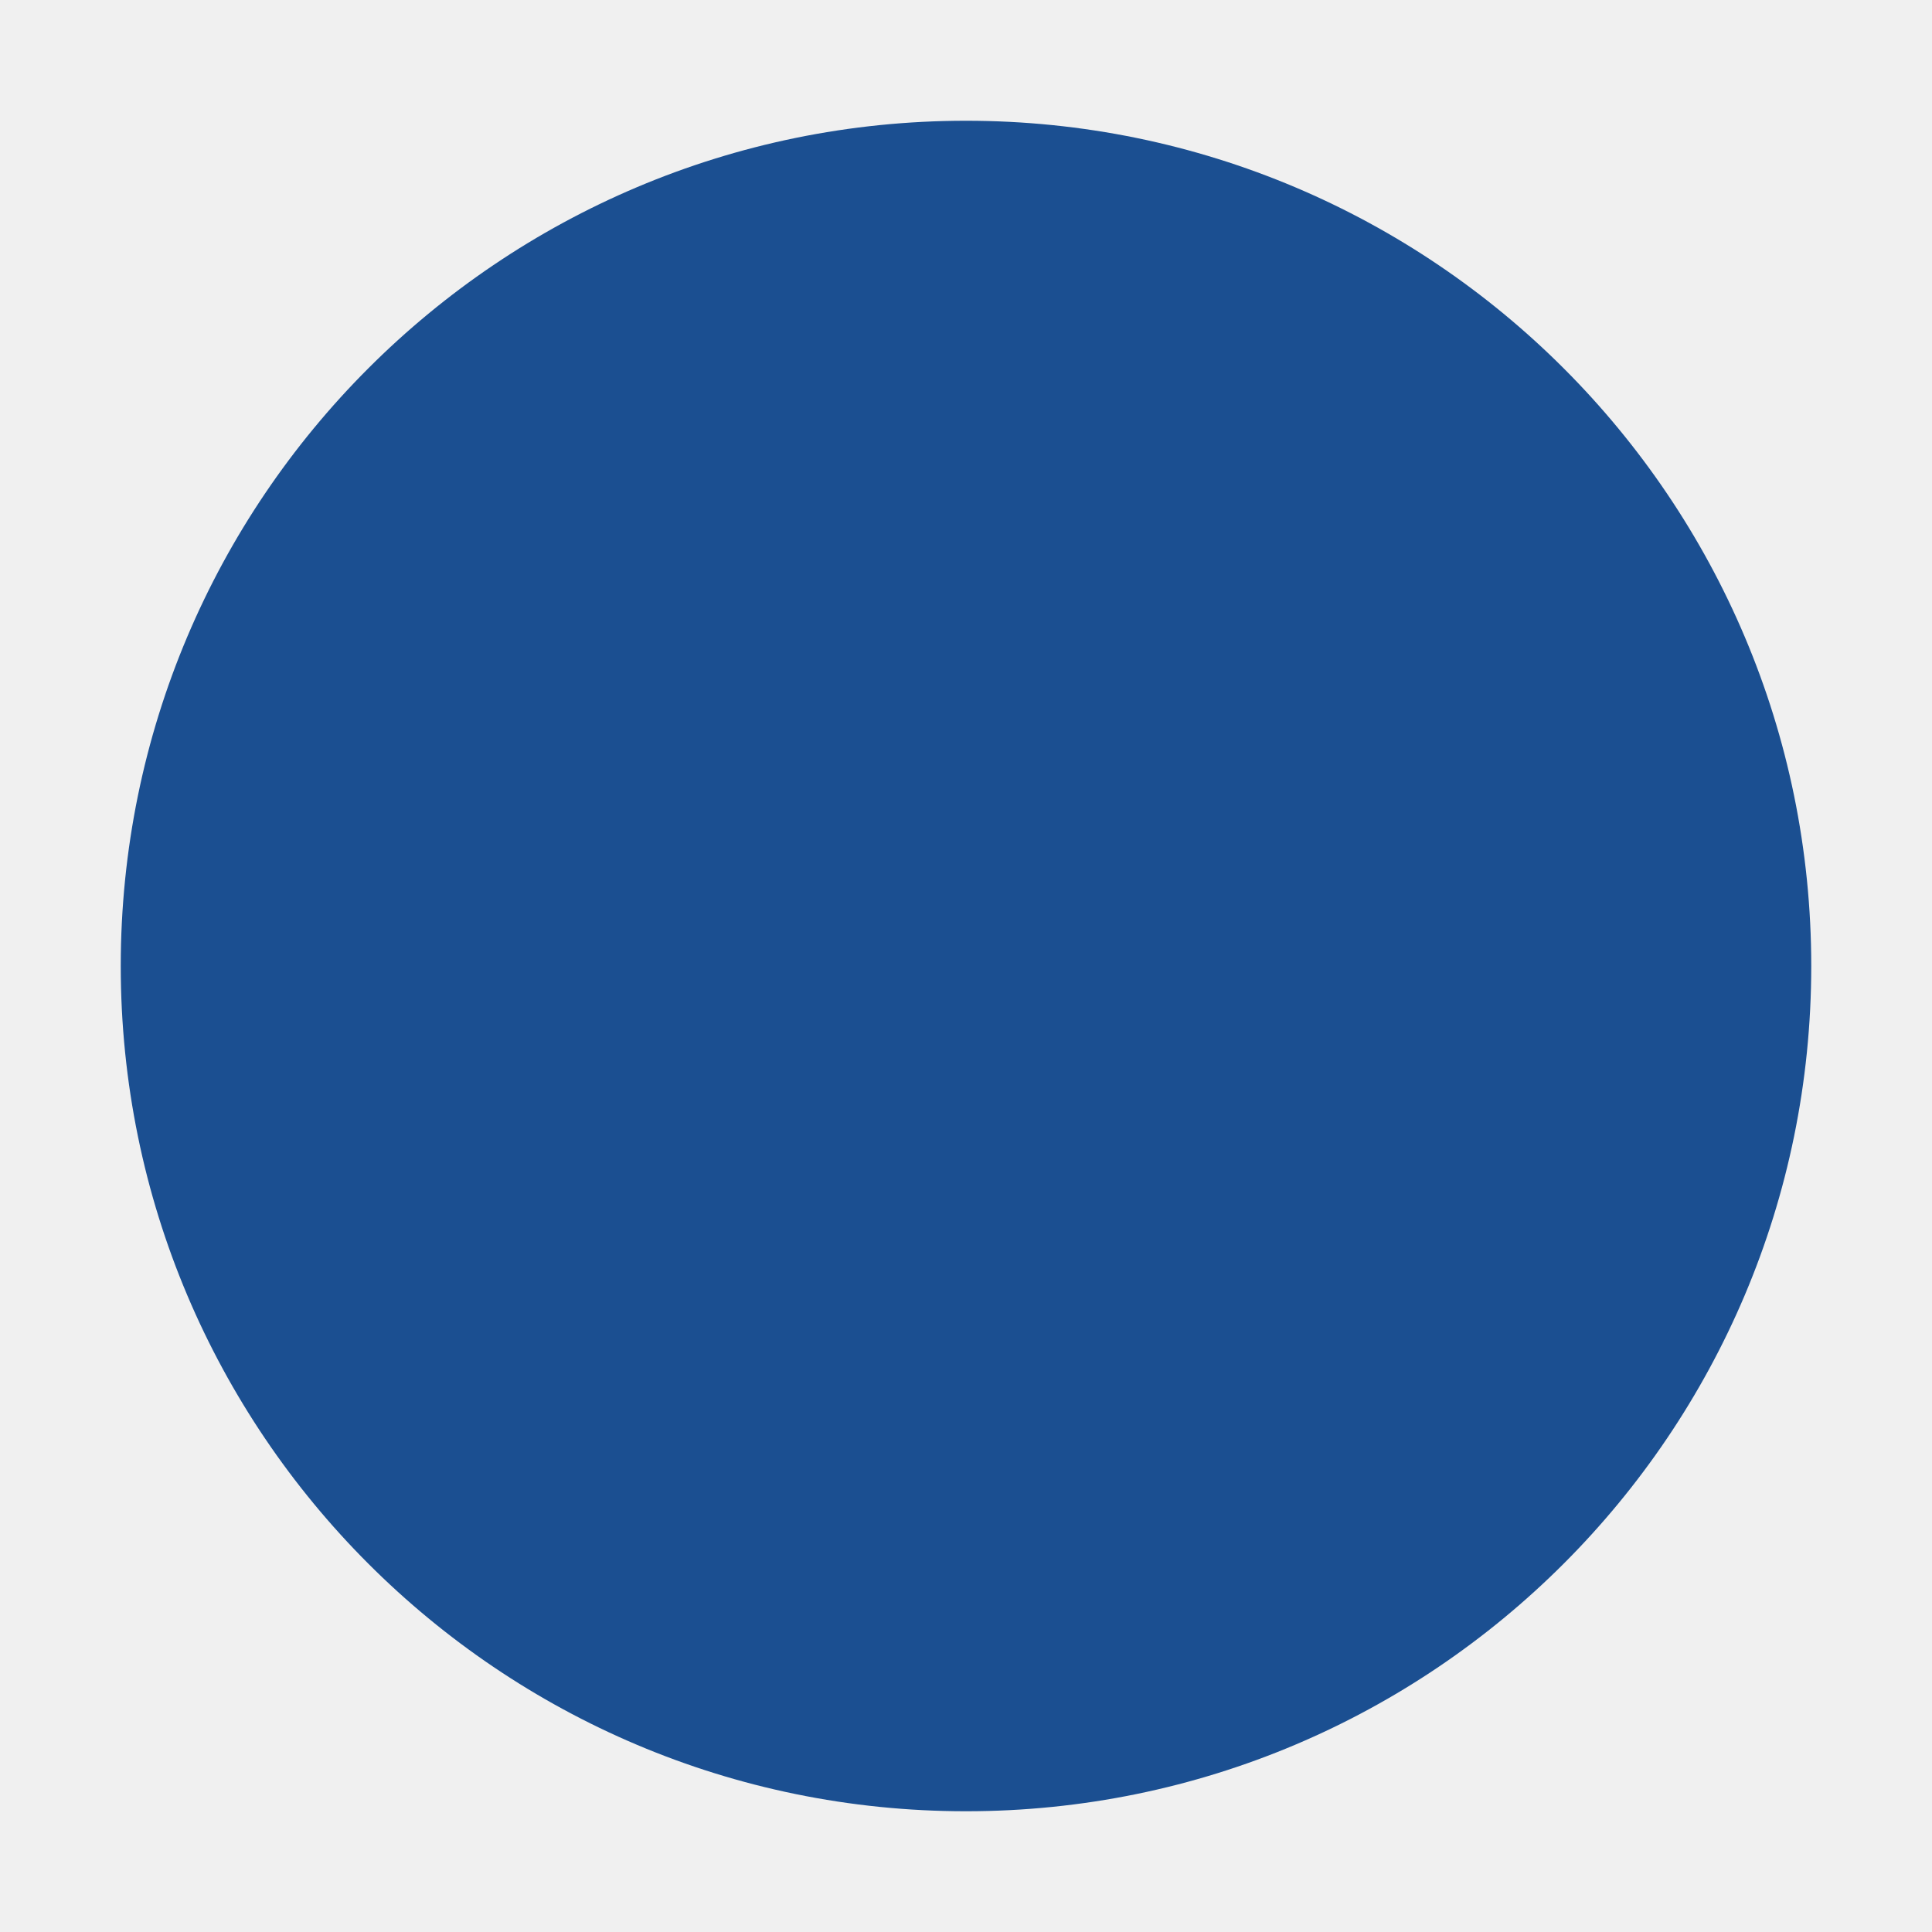
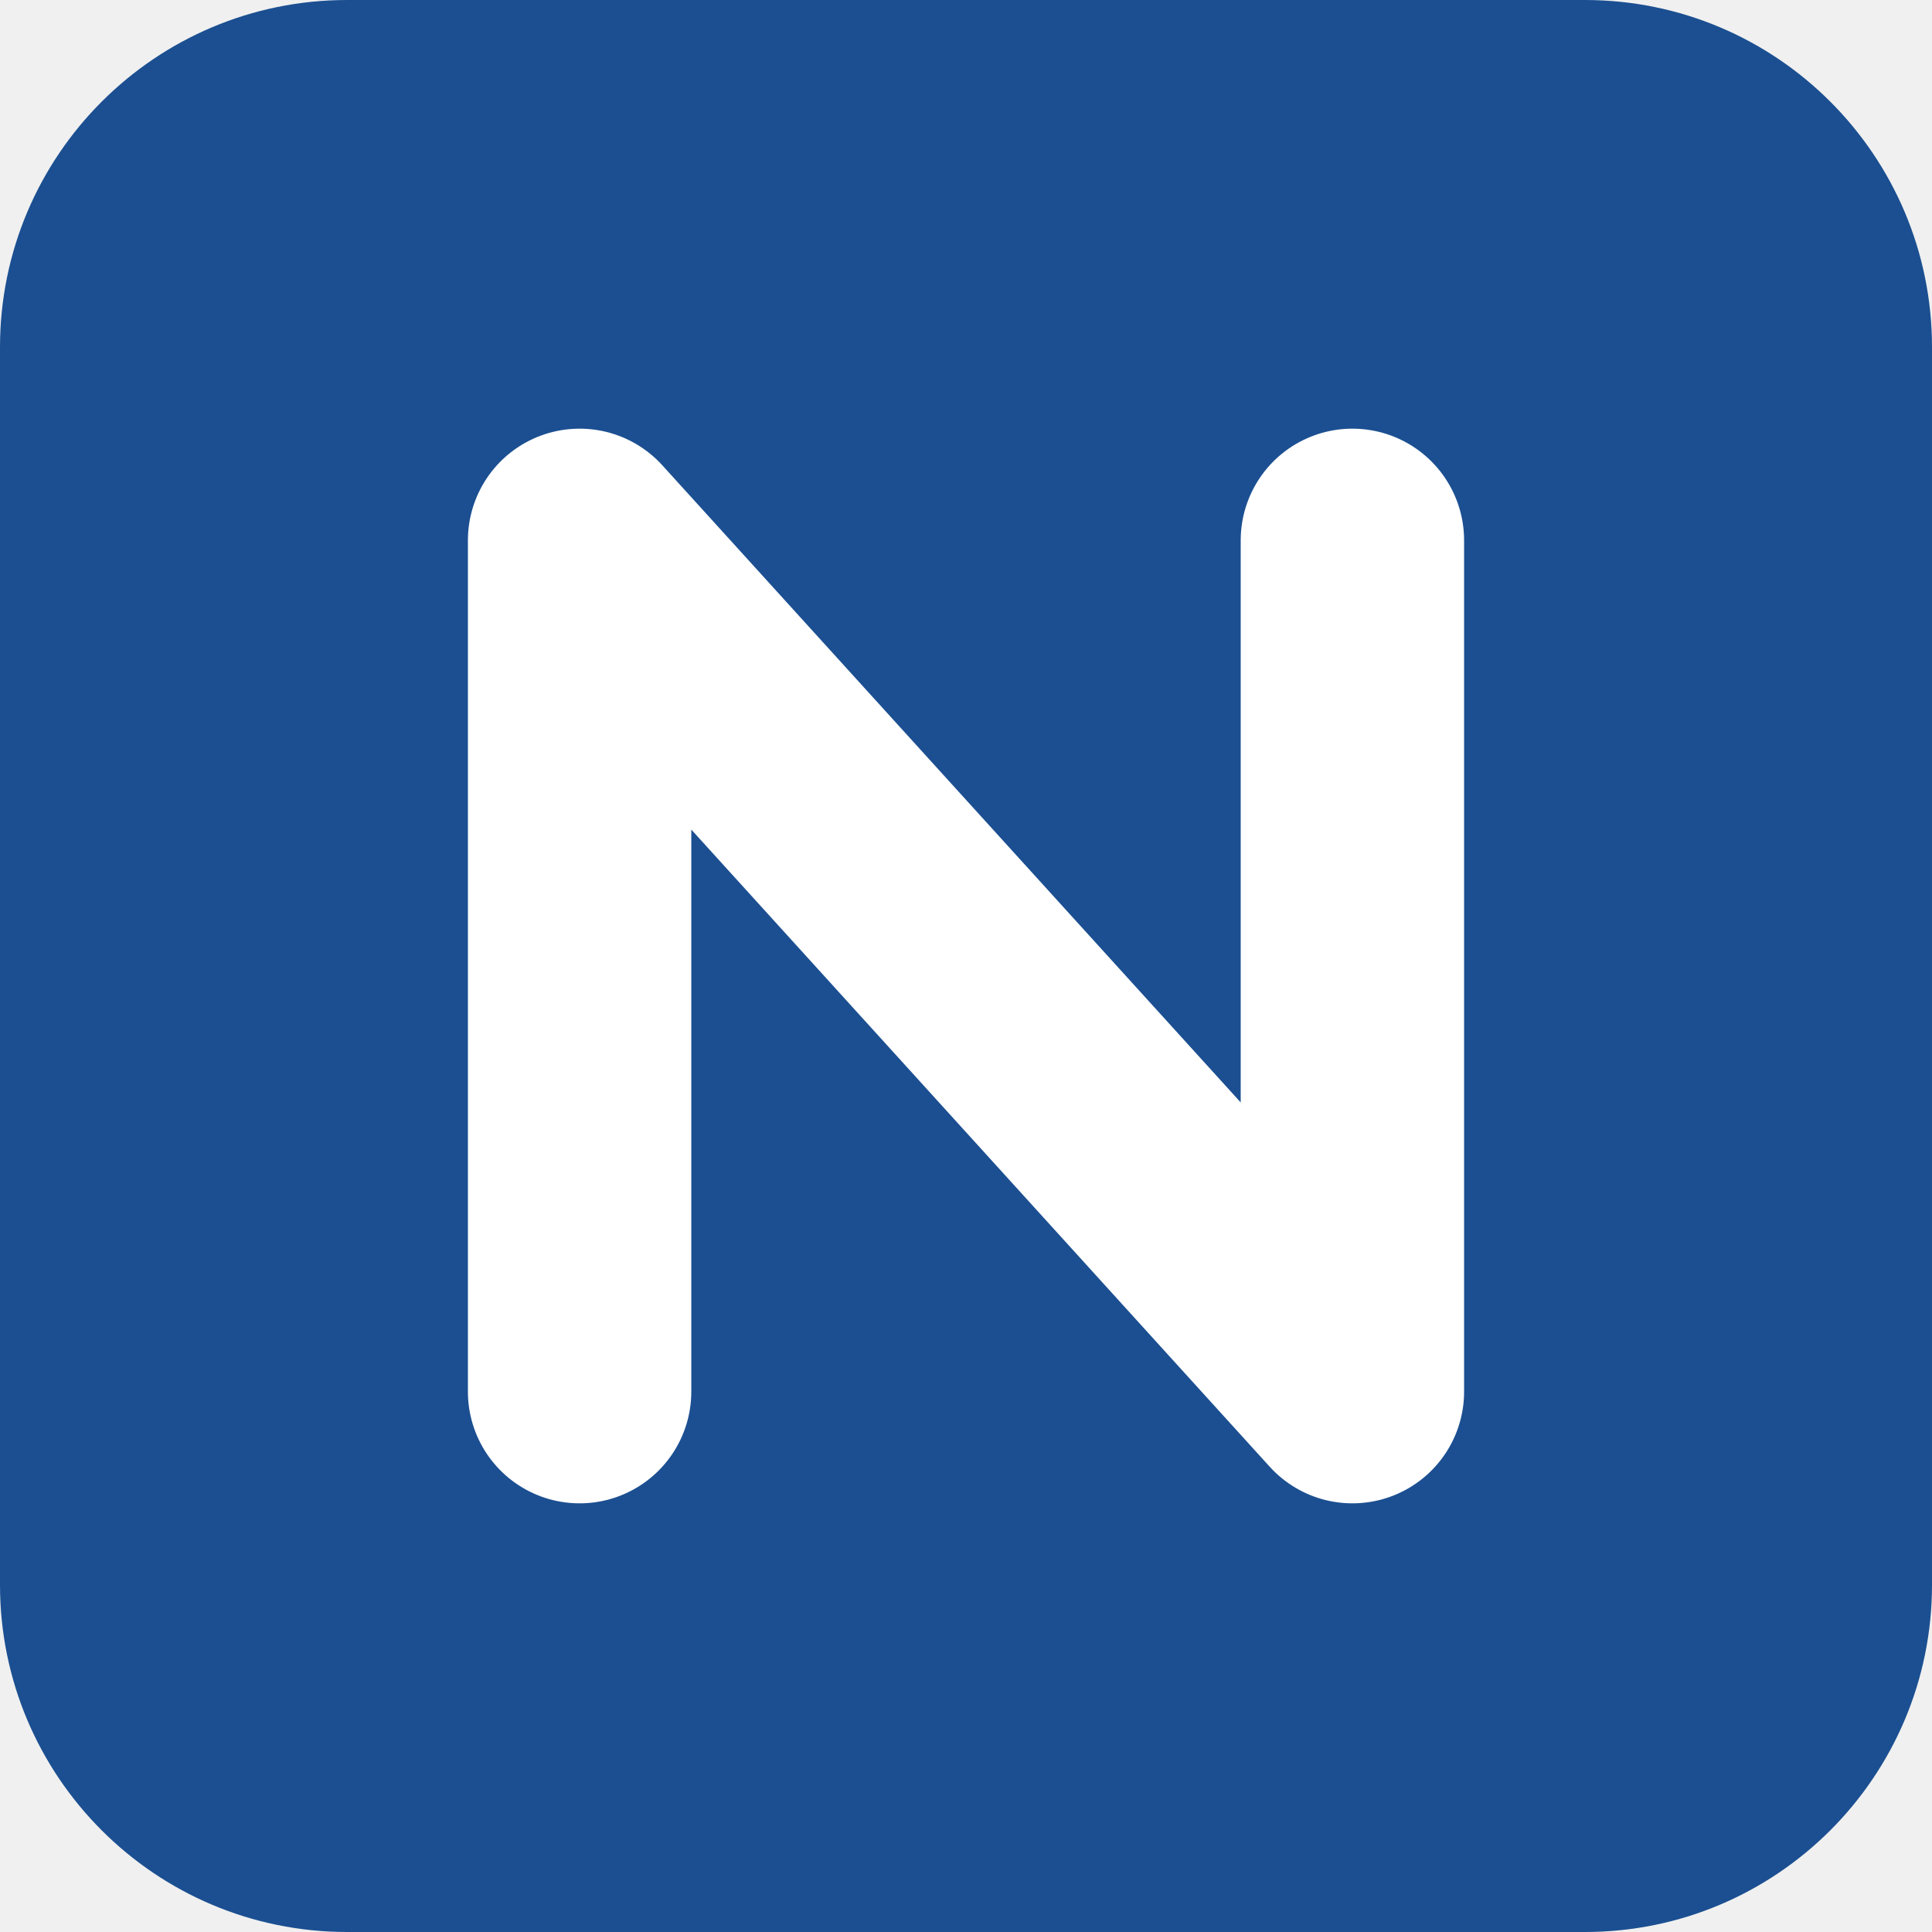
- <svg xmlns="http://www.w3.org/2000/svg" viewBox="0 0 64 64">
-   <circle cx="32" cy="32" r="28" fill="#1B4F91" />
+ <svg xmlns="http://www.w3.org/2000/svg" viewBox="0 0 64 64" role="img" aria-label="Nuroy">
+   <rect width="64" height="64" rx="11.5" fill="#1B4F91" />
+   <path d="M19.2 46.1V17.9L44.8 46.1V17.9" fill="none" stroke="#FFFFFF" stroke-width="7.4" stroke-linecap="round" stroke-linejoin="round" />
</svg>
